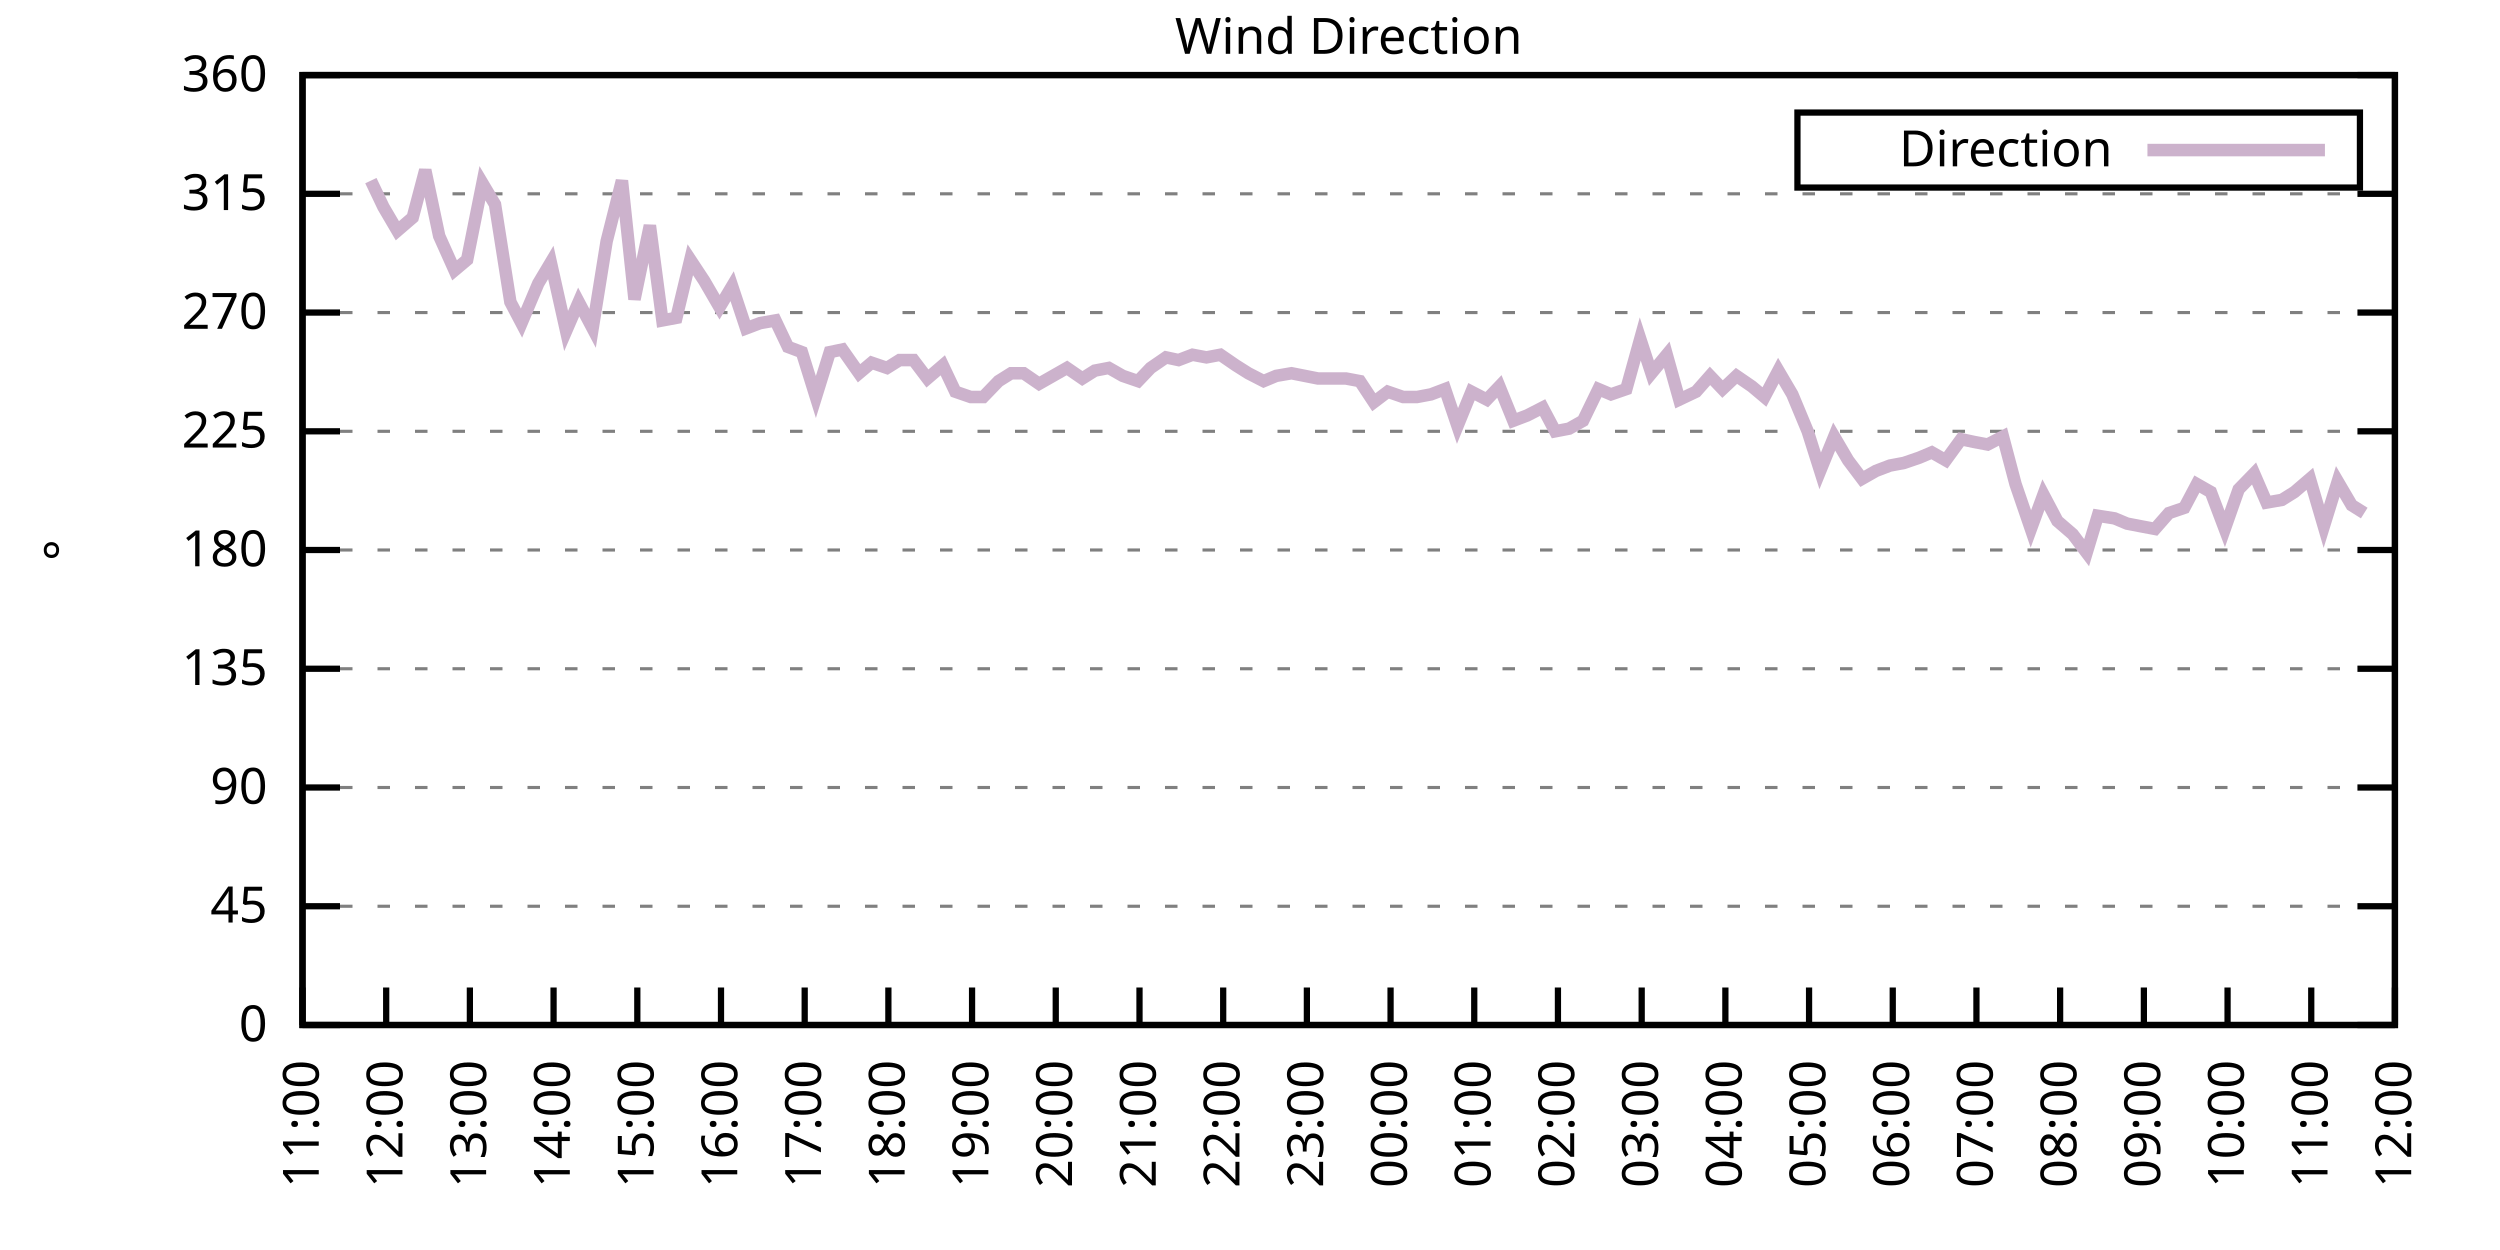
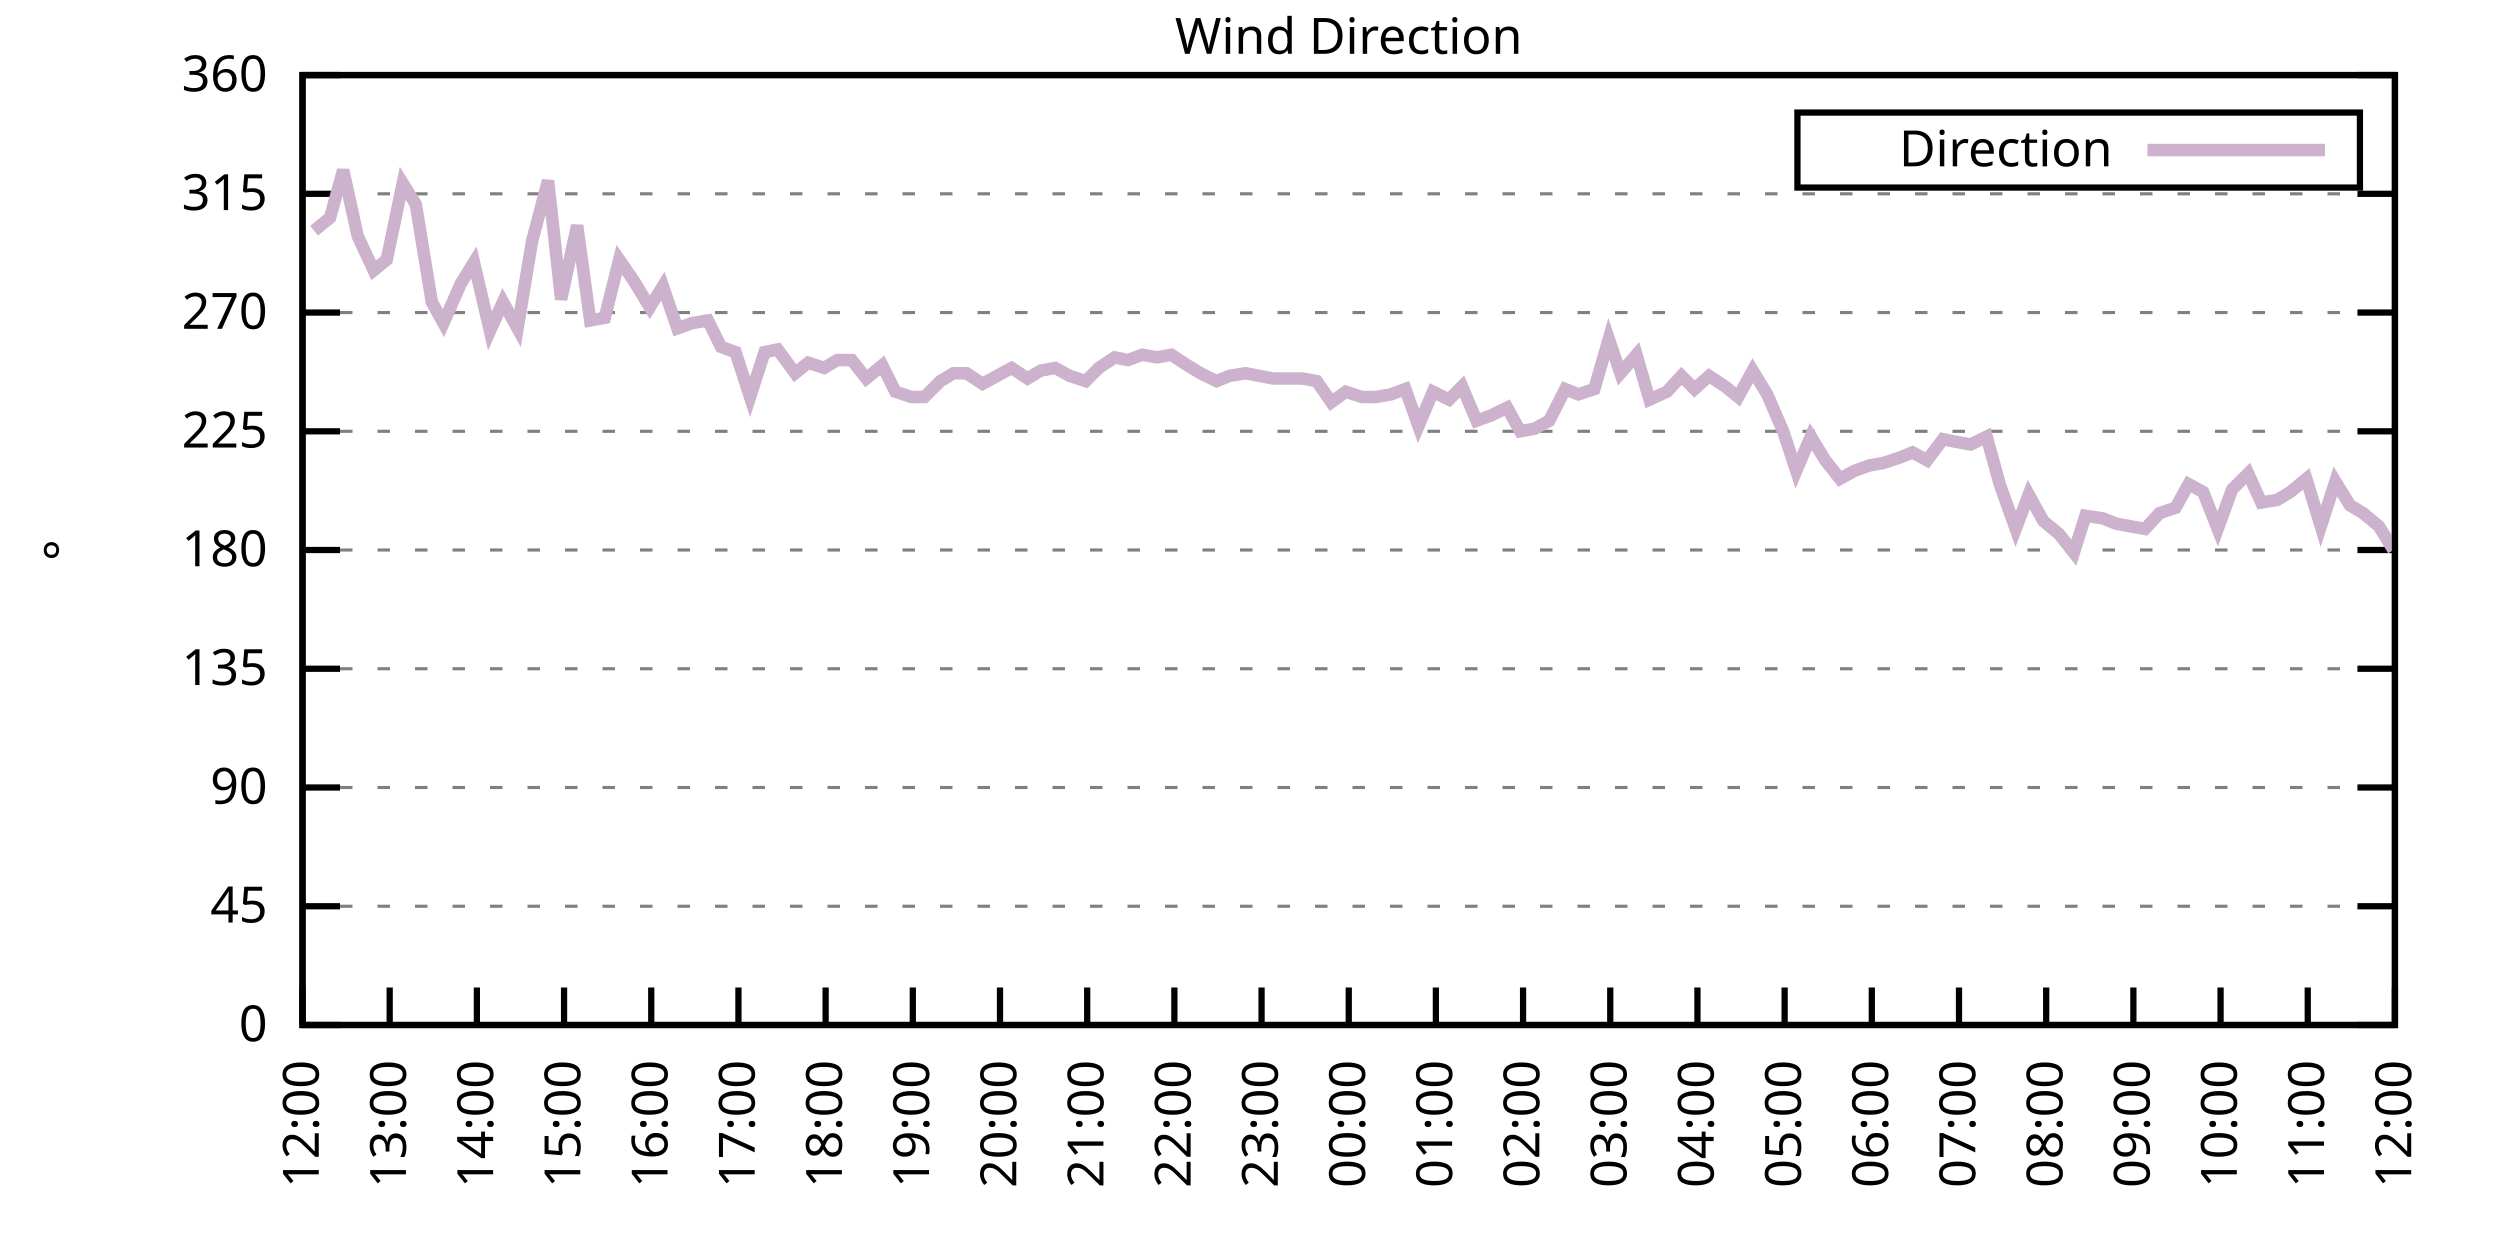
<svg xmlns="http://www.w3.org/2000/svg" xmlns:xlink="http://www.w3.org/1999/xlink" width="400" height="200" viewBox="0 0 400 200">
  <g id="gnuplot_canvas">
    <rect x="0" y="0" width="400" height="200" fill="none" />
    <defs>
      <circle id="gpDot" r="0.5" stroke-width="0.5" stroke="currentColor" />
      <path id="gpPt0" stroke-width="0.333" stroke="currentColor" d="M-1,0 h2 M0,-1 v2" />
      <path id="gpPt1" stroke-width="0.333" stroke="currentColor" d="M-1,-1 L1,1 M1,-1 L-1,1" />
      <path id="gpPt2" stroke-width="0.333" stroke="currentColor" d="M-1,0 L1,0 M0,-1 L0,1 M-1,-1 L1,1 M-1,1 L1,-1" />
      <rect id="gpPt3" stroke-width="0.333" stroke="currentColor" x="-1" y="-1" width="2" height="2" />
      <rect id="gpPt4" stroke-width="0.333" stroke="currentColor" fill="currentColor" x="-1" y="-1" width="2" height="2" />
      <circle id="gpPt5" stroke-width="0.333" stroke="currentColor" cx="0" cy="0" r="1" />
      <use xlink:href="#gpPt5" id="gpPt6" fill="currentColor" stroke="none" />
      <path id="gpPt7" stroke-width="0.333" stroke="currentColor" d="M0,-1.33 L-1.33,0.67 L1.33,0.67 z" />
      <use xlink:href="#gpPt7" id="gpPt8" fill="currentColor" stroke="none" />
      <use xlink:href="#gpPt7" id="gpPt9" stroke="currentColor" transform="rotate(180)" />
      <use xlink:href="#gpPt9" id="gpPt10" fill="currentColor" stroke="none" />
      <use xlink:href="#gpPt3" id="gpPt11" stroke="currentColor" transform="rotate(45)" />
      <use xlink:href="#gpPt11" id="gpPt12" fill="currentColor" stroke="none" />
      <path id="gpPt13" stroke-width="0.333" stroke="currentColor" d="M0,1.330 L1.265,0.411 L0.782,-1.067 L-0.782,-1.076 L-1.265,0.411 z" />
      <use xlink:href="#gpPt13" id="gpPt14" fill="currentColor" stroke="none" />
      <filter id="textbox" filterUnits="objectBoundingBox" x="0" y="0" height="1" width="1">
        <feFlood flood-color="white" flood-opacity="1" result="bgnd" />
        <feComposite in="SourceGraphic" in2="bgnd" operator="atop" />
      </filter>
      <filter id="greybox" filterUnits="objectBoundingBox" x="0" y="0" height="1" width="1">
        <feFlood flood-color="lightgrey" flood-opacity="1" result="grey" />
        <feComposite in="SourceGraphic" in2="grey" operator="atop" />
      </filter>
    </defs>
    <g fill="none" color="white" stroke="currentColor" stroke-width="1.00" stroke-linecap="butt" stroke-linejoin="miter">
</g>
    <g fill="none" color="black" stroke="currentColor" stroke-width="1.00" stroke-linecap="butt" stroke-linejoin="miter">
      <g stroke="none" shape-rendering="crispEdges">
        <polygon fill="rgb(255, 255, 255)" points="48.40,164.00 383.18,164.00 383.18,12.02 48.40,12.02 " />
      </g>
    </g>
    <g fill="none" color="black" stroke="currentColor" stroke-width="1.00" stroke-linecap="butt" stroke-linejoin="miter">
</g>
    <g fill="none" color="black" stroke="black" stroke-width="0.50" stroke-linecap="butt" stroke-linejoin="miter">
</g>
    <g fill="none" color="gray" stroke="currentColor" stroke-width="0.50" stroke-linecap="butt" stroke-linejoin="miter">
      <path stroke="gray" stroke-dasharray="2,4" class="gridline" d="M48.40,164.00 L383.19,164.00  " />
    </g>
    <g fill="none" color="gray" stroke="gray" stroke-width="1.00" stroke-linecap="butt" stroke-linejoin="miter">
</g>
    <g fill="none" color="black" stroke="currentColor" stroke-width="1.00" stroke-linecap="butt" stroke-linejoin="miter">
      <path stroke="black" d="M48.40,164.00 L54.40,164.00 M383.19,164.00 L377.19,164.00  " />
      <g transform="translate(42.80,166.60)" stroke="none" fill="black" font-family="Sans" font-size="8.00" text-anchor="end">
        <text>
          <tspan font-family="Sans"> 0</tspan>
        </text>
      </g>
    </g>
    <g fill="none" color="black" stroke="currentColor" stroke-width="1.00" stroke-linecap="butt" stroke-linejoin="miter">
</g>
    <g fill="none" color="black" stroke="black" stroke-width="0.50" stroke-linecap="butt" stroke-linejoin="miter">
</g>
    <g fill="none" color="gray" stroke="currentColor" stroke-width="0.50" stroke-linecap="butt" stroke-linejoin="miter">
      <path stroke="gray" stroke-dasharray="2,4" class="gridline" d="M48.40,145.00 L383.19,145.00  " />
    </g>
    <g fill="none" color="gray" stroke="gray" stroke-width="1.00" stroke-linecap="butt" stroke-linejoin="miter">
</g>
    <g fill="none" color="black" stroke="currentColor" stroke-width="1.00" stroke-linecap="butt" stroke-linejoin="miter">
      <path stroke="black" d="M48.40,145.00 L54.40,145.00 M383.19,145.00 L377.19,145.00  " />
      <g transform="translate(42.80,147.60)" stroke="none" fill="black" font-family="Sans" font-size="8.00" text-anchor="end">
        <text>
          <tspan font-family="Sans"> 45</tspan>
        </text>
      </g>
    </g>
    <g fill="none" color="black" stroke="currentColor" stroke-width="1.00" stroke-linecap="butt" stroke-linejoin="miter">
</g>
    <g fill="none" color="black" stroke="black" stroke-width="0.50" stroke-linecap="butt" stroke-linejoin="miter">
</g>
    <g fill="none" color="gray" stroke="currentColor" stroke-width="0.50" stroke-linecap="butt" stroke-linejoin="miter">
      <path stroke="gray" stroke-dasharray="2,4" class="gridline" d="M48.40,126.00 L383.19,126.00  " />
    </g>
    <g fill="none" color="gray" stroke="gray" stroke-width="1.00" stroke-linecap="butt" stroke-linejoin="miter">
</g>
    <g fill="none" color="black" stroke="currentColor" stroke-width="1.00" stroke-linecap="butt" stroke-linejoin="miter">
      <path stroke="black" d="M48.40,126.00 L54.40,126.00 M383.19,126.00 L377.19,126.00  " />
      <g transform="translate(42.80,128.60)" stroke="none" fill="black" font-family="Sans" font-size="8.00" text-anchor="end">
        <text>
          <tspan font-family="Sans"> 90</tspan>
        </text>
      </g>
    </g>
    <g fill="none" color="black" stroke="currentColor" stroke-width="1.00" stroke-linecap="butt" stroke-linejoin="miter">
</g>
    <g fill="none" color="black" stroke="black" stroke-width="0.50" stroke-linecap="butt" stroke-linejoin="miter">
</g>
    <g fill="none" color="gray" stroke="currentColor" stroke-width="0.50" stroke-linecap="butt" stroke-linejoin="miter">
      <path stroke="gray" stroke-dasharray="2,4" class="gridline" d="M48.40,107.00 L383.19,107.00  " />
    </g>
    <g fill="none" color="gray" stroke="gray" stroke-width="1.00" stroke-linecap="butt" stroke-linejoin="miter">
</g>
    <g fill="none" color="black" stroke="currentColor" stroke-width="1.00" stroke-linecap="butt" stroke-linejoin="miter">
      <path stroke="black" d="M48.40,107.00 L54.40,107.00 M383.19,107.00 L377.19,107.00  " />
      <g transform="translate(42.80,109.60)" stroke="none" fill="black" font-family="Sans" font-size="8.00" text-anchor="end">
        <text>
          <tspan font-family="Sans"> 135</tspan>
        </text>
      </g>
    </g>
    <g fill="none" color="black" stroke="currentColor" stroke-width="1.00" stroke-linecap="butt" stroke-linejoin="miter">
</g>
    <g fill="none" color="black" stroke="black" stroke-width="0.50" stroke-linecap="butt" stroke-linejoin="miter">
</g>
    <g fill="none" color="gray" stroke="currentColor" stroke-width="0.50" stroke-linecap="butt" stroke-linejoin="miter">
      <path stroke="gray" stroke-dasharray="2,4" class="gridline" d="M48.40,88.00 L383.19,88.00  " />
    </g>
    <g fill="none" color="gray" stroke="gray" stroke-width="1.00" stroke-linecap="butt" stroke-linejoin="miter">
</g>
    <g fill="none" color="black" stroke="currentColor" stroke-width="1.00" stroke-linecap="butt" stroke-linejoin="miter">
      <path stroke="black" d="M48.40,88.00 L54.40,88.00 M383.19,88.00 L377.19,88.00  " />
      <g transform="translate(42.80,90.60)" stroke="none" fill="black" font-family="Sans" font-size="8.00" text-anchor="end">
        <text>
          <tspan font-family="Sans"> 180</tspan>
        </text>
      </g>
    </g>
    <g fill="none" color="black" stroke="currentColor" stroke-width="1.00" stroke-linecap="butt" stroke-linejoin="miter">
</g>
    <g fill="none" color="black" stroke="black" stroke-width="0.50" stroke-linecap="butt" stroke-linejoin="miter">
</g>
    <g fill="none" color="gray" stroke="currentColor" stroke-width="0.50" stroke-linecap="butt" stroke-linejoin="miter">
      <path stroke="gray" stroke-dasharray="2,4" class="gridline" d="M48.40,69.01 L383.19,69.01  " />
    </g>
    <g fill="none" color="gray" stroke="gray" stroke-width="1.00" stroke-linecap="butt" stroke-linejoin="miter">
</g>
    <g fill="none" color="black" stroke="currentColor" stroke-width="1.00" stroke-linecap="butt" stroke-linejoin="miter">
      <path stroke="black" d="M48.40,69.01 L54.40,69.01 M383.19,69.01 L377.19,69.01  " />
      <g transform="translate(42.80,71.61)" stroke="none" fill="black" font-family="Sans" font-size="8.00" text-anchor="end">
        <text>
          <tspan font-family="Sans"> 225</tspan>
        </text>
      </g>
    </g>
    <g fill="none" color="black" stroke="currentColor" stroke-width="1.00" stroke-linecap="butt" stroke-linejoin="miter">
</g>
    <g fill="none" color="black" stroke="black" stroke-width="0.50" stroke-linecap="butt" stroke-linejoin="miter">
</g>
    <g fill="none" color="gray" stroke="currentColor" stroke-width="0.50" stroke-linecap="butt" stroke-linejoin="miter">
      <path stroke="gray" stroke-dasharray="2,4" class="gridline" d="M48.40,50.01 L383.19,50.01  " />
    </g>
    <g fill="none" color="gray" stroke="gray" stroke-width="1.00" stroke-linecap="butt" stroke-linejoin="miter">
</g>
    <g fill="none" color="black" stroke="currentColor" stroke-width="1.00" stroke-linecap="butt" stroke-linejoin="miter">
      <path stroke="black" d="M48.40,50.01 L54.40,50.01 M383.19,50.01 L377.19,50.01  " />
      <g transform="translate(42.80,52.61)" stroke="none" fill="black" font-family="Sans" font-size="8.00" text-anchor="end">
        <text>
          <tspan font-family="Sans"> 270</tspan>
        </text>
      </g>
    </g>
    <g fill="none" color="black" stroke="currentColor" stroke-width="1.00" stroke-linecap="butt" stroke-linejoin="miter">
</g>
    <g fill="none" color="black" stroke="black" stroke-width="0.50" stroke-linecap="butt" stroke-linejoin="miter">
</g>
    <g fill="none" color="gray" stroke="currentColor" stroke-width="0.50" stroke-linecap="butt" stroke-linejoin="miter">
      <path stroke="gray" stroke-dasharray="2,4" class="gridline" d="M48.40,31.01 L383.19,31.01  " />
    </g>
    <g fill="none" color="gray" stroke="gray" stroke-width="1.00" stroke-linecap="butt" stroke-linejoin="miter">
</g>
    <g fill="none" color="black" stroke="currentColor" stroke-width="1.00" stroke-linecap="butt" stroke-linejoin="miter">
      <path stroke="black" d="M48.40,31.01 L54.40,31.01 M383.19,31.01 L377.19,31.01  " />
      <g transform="translate(42.80,33.61)" stroke="none" fill="black" font-family="Sans" font-size="8.00" text-anchor="end">
        <text>
          <tspan font-family="Sans"> 315</tspan>
        </text>
      </g>
    </g>
    <g fill="none" color="black" stroke="currentColor" stroke-width="1.00" stroke-linecap="butt" stroke-linejoin="miter">
</g>
    <g fill="none" color="black" stroke="black" stroke-width="0.50" stroke-linecap="butt" stroke-linejoin="miter">
</g>
    <g fill="none" color="gray" stroke="currentColor" stroke-width="0.50" stroke-linecap="butt" stroke-linejoin="miter">
      <path stroke="gray" stroke-dasharray="2,4" class="gridline" d="M48.40,12.01 L383.19,12.01  " />
    </g>
    <g fill="none" color="gray" stroke="gray" stroke-width="1.00" stroke-linecap="butt" stroke-linejoin="miter">
</g>
    <g fill="none" color="black" stroke="currentColor" stroke-width="1.00" stroke-linecap="butt" stroke-linejoin="miter">
      <path stroke="black" d="M48.40,12.01 L54.40,12.01 M383.19,12.01 L377.19,12.01  " />
      <g transform="translate(42.80,14.61)" stroke="none" fill="black" font-family="Sans" font-size="8.00" text-anchor="end">
        <text>
          <tspan font-family="Sans"> 360</tspan>
        </text>
      </g>
    </g>
    <g fill="none" color="black" stroke="currentColor" stroke-width="1.00" stroke-linecap="butt" stroke-linejoin="miter">
      <path stroke="black" d="M48.40,164.00 L48.40,158.00  " />
      <g transform="translate(51.00,169.60) rotate(270.00)" stroke="none" fill="black" font-family="Sans" font-size="8.00" text-anchor="end">
        <text>
-           <tspan font-family="Sans">11:00</tspan>
-         </text>
-       </g>
-     </g>
-     <g fill="none" color="black" stroke="currentColor" stroke-width="1.00" stroke-linecap="butt" stroke-linejoin="miter">
-       <path stroke="black" d="M61.79,164.00 L61.79,158.00  " />
-       <g transform="translate(64.39,169.60) rotate(270.00)" stroke="none" fill="black" font-family="Sans" font-size="8.00" text-anchor="end">
-         <text>
          <tspan font-family="Sans">12:00</tspan>
        </text>
      </g>
    </g>
    <g fill="none" color="black" stroke="currentColor" stroke-width="1.00" stroke-linecap="butt" stroke-linejoin="miter">
-       <path stroke="black" d="M75.18,164.00 L75.18,158.00  " />
-       <g transform="translate(77.78,169.60) rotate(270.00)" stroke="none" fill="black" font-family="Sans" font-size="8.00" text-anchor="end">
+       <path stroke="black" d="M62.35,164.00 L62.35,158.00  " />
+       <g transform="translate(64.95,169.60) rotate(270.00)" stroke="none" fill="black" font-family="Sans" font-size="8.00" text-anchor="end">
        <text>
          <tspan font-family="Sans">13:00</tspan>
        </text>
      </g>
    </g>
    <g fill="none" color="black" stroke="currentColor" stroke-width="1.00" stroke-linecap="butt" stroke-linejoin="miter">
-       <path stroke="black" d="M88.57,164.00 L88.57,158.00  " />
-       <g transform="translate(91.17,169.60) rotate(270.00)" stroke="none" fill="black" font-family="Sans" font-size="8.00" text-anchor="end">
+       <path stroke="black" d="M76.30,164.00 L76.30,158.00  " />
+       <g transform="translate(78.90,169.60) rotate(270.00)" stroke="none" fill="black" font-family="Sans" font-size="8.00" text-anchor="end">
        <text>
          <tspan font-family="Sans">14:00</tspan>
        </text>
      </g>
    </g>
    <g fill="none" color="black" stroke="currentColor" stroke-width="1.00" stroke-linecap="butt" stroke-linejoin="miter">
-       <path stroke="black" d="M101.97,164.00 L101.97,158.00  " />
-       <g transform="translate(104.57,169.60) rotate(270.00)" stroke="none" fill="black" font-family="Sans" font-size="8.00" text-anchor="end">
+       <path stroke="black" d="M90.25,164.00 L90.25,158.00  " />
+       <g transform="translate(92.85,169.60) rotate(270.00)" stroke="none" fill="black" font-family="Sans" font-size="8.00" text-anchor="end">
        <text>
          <tspan font-family="Sans">15:00</tspan>
        </text>
      </g>
    </g>
    <g fill="none" color="black" stroke="currentColor" stroke-width="1.00" stroke-linecap="butt" stroke-linejoin="miter">
-       <path stroke="black" d="M115.36,164.00 L115.36,158.00  " />
-       <g transform="translate(117.96,169.60) rotate(270.00)" stroke="none" fill="black" font-family="Sans" font-size="8.00" text-anchor="end">
+       <path stroke="black" d="M104.20,164.00 L104.20,158.00  " />
+       <g transform="translate(106.80,169.60) rotate(270.00)" stroke="none" fill="black" font-family="Sans" font-size="8.00" text-anchor="end">
        <text>
          <tspan font-family="Sans">16:00</tspan>
        </text>
      </g>
    </g>
    <g fill="none" color="black" stroke="currentColor" stroke-width="1.00" stroke-linecap="butt" stroke-linejoin="miter">
-       <path stroke="black" d="M128.75,164.00 L128.75,158.00  " />
-       <g transform="translate(131.35,169.60) rotate(270.00)" stroke="none" fill="black" font-family="Sans" font-size="8.00" text-anchor="end">
+       <path stroke="black" d="M118.15,164.00 L118.15,158.00  " />
+       <g transform="translate(120.75,169.60) rotate(270.00)" stroke="none" fill="black" font-family="Sans" font-size="8.00" text-anchor="end">
        <text>
          <tspan font-family="Sans">17:00</tspan>
        </text>
      </g>
    </g>
    <g fill="none" color="black" stroke="currentColor" stroke-width="1.00" stroke-linecap="butt" stroke-linejoin="miter">
-       <path stroke="black" d="M142.14,164.00 L142.14,158.00  " />
-       <g transform="translate(144.74,169.60) rotate(270.00)" stroke="none" fill="black" font-family="Sans" font-size="8.00" text-anchor="end">
+       <path stroke="black" d="M132.10,164.00 L132.10,158.00  " />
+       <g transform="translate(134.70,169.60) rotate(270.00)" stroke="none" fill="black" font-family="Sans" font-size="8.00" text-anchor="end">
        <text>
          <tspan font-family="Sans">18:00</tspan>
        </text>
      </g>
    </g>
    <g fill="none" color="black" stroke="currentColor" stroke-width="1.00" stroke-linecap="butt" stroke-linejoin="miter">
-       <path stroke="black" d="M155.53,164.00 L155.53,158.00  " />
-       <g transform="translate(158.13,169.60) rotate(270.00)" stroke="none" fill="black" font-family="Sans" font-size="8.00" text-anchor="end">
+       <path stroke="black" d="M146.05,164.00 L146.05,158.00  " />
+       <g transform="translate(148.65,169.60) rotate(270.00)" stroke="none" fill="black" font-family="Sans" font-size="8.00" text-anchor="end">
        <text>
          <tspan font-family="Sans">19:00</tspan>
        </text>
      </g>
    </g>
    <g fill="none" color="black" stroke="currentColor" stroke-width="1.00" stroke-linecap="butt" stroke-linejoin="miter">
-       <path stroke="black" d="M168.92,164.00 L168.92,158.00  " />
-       <g transform="translate(171.52,169.60) rotate(270.00)" stroke="none" fill="black" font-family="Sans" font-size="8.00" text-anchor="end">
+       <path stroke="black" d="M160.00,164.00 L160.00,158.00  " />
+       <g transform="translate(162.60,169.60) rotate(270.00)" stroke="none" fill="black" font-family="Sans" font-size="8.00" text-anchor="end">
        <text>
          <tspan font-family="Sans">20:00</tspan>
        </text>
      </g>
    </g>
    <g fill="none" color="black" stroke="currentColor" stroke-width="1.00" stroke-linecap="butt" stroke-linejoin="miter">
-       <path stroke="black" d="M182.32,164.00 L182.32,158.00  " />
-       <g transform="translate(184.92,169.60) rotate(270.00)" stroke="none" fill="black" font-family="Sans" font-size="8.00" text-anchor="end">
+       <path stroke="black" d="M173.95,164.00 L173.95,158.00  " />
+       <g transform="translate(176.55,169.60) rotate(270.00)" stroke="none" fill="black" font-family="Sans" font-size="8.00" text-anchor="end">
        <text>
          <tspan font-family="Sans">21:00</tspan>
        </text>
      </g>
    </g>
    <g fill="none" color="black" stroke="currentColor" stroke-width="1.00" stroke-linecap="butt" stroke-linejoin="miter">
-       <path stroke="black" d="M195.71,164.00 L195.71,158.00  " />
-       <g transform="translate(198.31,169.60) rotate(270.00)" stroke="none" fill="black" font-family="Sans" font-size="8.00" text-anchor="end">
+       <path stroke="black" d="M187.90,164.00 L187.90,158.00  " />
+       <g transform="translate(190.50,169.60) rotate(270.00)" stroke="none" fill="black" font-family="Sans" font-size="8.00" text-anchor="end">
        <text>
          <tspan font-family="Sans">22:00</tspan>
        </text>
      </g>
    </g>
    <g fill="none" color="black" stroke="currentColor" stroke-width="1.00" stroke-linecap="butt" stroke-linejoin="miter">
-       <path stroke="black" d="M209.10,164.00 L209.10,158.00  " />
-       <g transform="translate(211.70,169.60) rotate(270.00)" stroke="none" fill="black" font-family="Sans" font-size="8.00" text-anchor="end">
+       <path stroke="black" d="M201.85,164.00 L201.85,158.00  " />
+       <g transform="translate(204.45,169.60) rotate(270.00)" stroke="none" fill="black" font-family="Sans" font-size="8.00" text-anchor="end">
        <text>
          <tspan font-family="Sans">23:00</tspan>
        </text>
      </g>
    </g>
    <g fill="none" color="black" stroke="currentColor" stroke-width="1.00" stroke-linecap="butt" stroke-linejoin="miter">
-       <path stroke="black" d="M222.49,164.00 L222.49,158.00  " />
-       <g transform="translate(225.09,169.60) rotate(270.00)" stroke="none" fill="black" font-family="Sans" font-size="8.00" text-anchor="end">
+       <path stroke="black" d="M215.80,164.00 L215.80,158.00  " />
+       <g transform="translate(218.40,169.60) rotate(270.00)" stroke="none" fill="black" font-family="Sans" font-size="8.00" text-anchor="end">
        <text>
          <tspan font-family="Sans">00:00</tspan>
        </text>
      </g>
    </g>
    <g fill="none" color="black" stroke="currentColor" stroke-width="1.00" stroke-linecap="butt" stroke-linejoin="miter">
-       <path stroke="black" d="M235.88,164.00 L235.88,158.00  " />
-       <g transform="translate(238.48,169.60) rotate(270.00)" stroke="none" fill="black" font-family="Sans" font-size="8.00" text-anchor="end">
+       <path stroke="black" d="M229.74,164.00 L229.74,158.00  " />
+       <g transform="translate(232.34,169.60) rotate(270.00)" stroke="none" fill="black" font-family="Sans" font-size="8.00" text-anchor="end">
        <text>
          <tspan font-family="Sans">01:00</tspan>
        </text>
      </g>
    </g>
    <g fill="none" color="black" stroke="currentColor" stroke-width="1.00" stroke-linecap="butt" stroke-linejoin="miter">
-       <path stroke="black" d="M249.27,164.00 L249.27,158.00  " />
-       <g transform="translate(251.87,169.60) rotate(270.00)" stroke="none" fill="black" font-family="Sans" font-size="8.00" text-anchor="end">
+       <path stroke="black" d="M243.69,164.00 L243.69,158.00  " />
+       <g transform="translate(246.29,169.60) rotate(270.00)" stroke="none" fill="black" font-family="Sans" font-size="8.00" text-anchor="end">
        <text>
          <tspan font-family="Sans">02:00</tspan>
        </text>
      </g>
    </g>
    <g fill="none" color="black" stroke="currentColor" stroke-width="1.00" stroke-linecap="butt" stroke-linejoin="miter">
-       <path stroke="black" d="M262.67,164.00 L262.67,158.00  " />
-       <g transform="translate(265.27,169.60) rotate(270.00)" stroke="none" fill="black" font-family="Sans" font-size="8.00" text-anchor="end">
+       <path stroke="black" d="M257.64,164.00 L257.64,158.00  " />
+       <g transform="translate(260.24,169.60) rotate(270.00)" stroke="none" fill="black" font-family="Sans" font-size="8.00" text-anchor="end">
        <text>
          <tspan font-family="Sans">03:00</tspan>
        </text>
      </g>
    </g>
    <g fill="none" color="black" stroke="currentColor" stroke-width="1.00" stroke-linecap="butt" stroke-linejoin="miter">
-       <path stroke="black" d="M276.06,164.00 L276.06,158.00  " />
-       <g transform="translate(278.66,169.60) rotate(270.00)" stroke="none" fill="black" font-family="Sans" font-size="8.00" text-anchor="end">
+       <path stroke="black" d="M271.59,164.00 L271.59,158.00  " />
+       <g transform="translate(274.19,169.60) rotate(270.00)" stroke="none" fill="black" font-family="Sans" font-size="8.00" text-anchor="end">
        <text>
          <tspan font-family="Sans">04:00</tspan>
        </text>
      </g>
    </g>
    <g fill="none" color="black" stroke="currentColor" stroke-width="1.00" stroke-linecap="butt" stroke-linejoin="miter">
-       <path stroke="black" d="M289.45,164.00 L289.45,158.00  " />
-       <g transform="translate(292.05,169.60) rotate(270.00)" stroke="none" fill="black" font-family="Sans" font-size="8.00" text-anchor="end">
+       <path stroke="black" d="M285.54,164.00 L285.54,158.00  " />
+       <g transform="translate(288.14,169.60) rotate(270.00)" stroke="none" fill="black" font-family="Sans" font-size="8.00" text-anchor="end">
        <text>
          <tspan font-family="Sans">05:00</tspan>
        </text>
      </g>
    </g>
    <g fill="none" color="black" stroke="currentColor" stroke-width="1.00" stroke-linecap="butt" stroke-linejoin="miter">
-       <path stroke="black" d="M302.84,164.00 L302.84,158.00  " />
-       <g transform="translate(305.44,169.60) rotate(270.00)" stroke="none" fill="black" font-family="Sans" font-size="8.00" text-anchor="end">
+       <path stroke="black" d="M299.49,164.00 L299.49,158.00  " />
+       <g transform="translate(302.09,169.60) rotate(270.00)" stroke="none" fill="black" font-family="Sans" font-size="8.00" text-anchor="end">
        <text>
          <tspan font-family="Sans">06:00</tspan>
        </text>
      </g>
    </g>
    <g fill="none" color="black" stroke="currentColor" stroke-width="1.00" stroke-linecap="butt" stroke-linejoin="miter">
-       <path stroke="black" d="M316.23,164.00 L316.23,158.00  " />
-       <g transform="translate(318.83,169.60) rotate(270.00)" stroke="none" fill="black" font-family="Sans" font-size="8.00" text-anchor="end">
+       <path stroke="black" d="M313.44,164.00 L313.44,158.00  " />
+       <g transform="translate(316.04,169.60) rotate(270.00)" stroke="none" fill="black" font-family="Sans" font-size="8.00" text-anchor="end">
        <text>
          <tspan font-family="Sans">07:00</tspan>
        </text>
      </g>
    </g>
    <g fill="none" color="black" stroke="currentColor" stroke-width="1.00" stroke-linecap="butt" stroke-linejoin="miter">
-       <path stroke="black" d="M329.62,164.00 L329.62,158.00  " />
-       <g transform="translate(332.22,169.60) rotate(270.00)" stroke="none" fill="black" font-family="Sans" font-size="8.00" text-anchor="end">
+       <path stroke="black" d="M327.39,164.00 L327.39,158.00  " />
+       <g transform="translate(329.99,169.60) rotate(270.00)" stroke="none" fill="black" font-family="Sans" font-size="8.00" text-anchor="end">
        <text>
          <tspan font-family="Sans">08:00</tspan>
        </text>
      </g>
    </g>
    <g fill="none" color="black" stroke="currentColor" stroke-width="1.00" stroke-linecap="butt" stroke-linejoin="miter">
-       <path stroke="black" d="M343.02,164.00 L343.02,158.00  " />
-       <g transform="translate(345.62,169.60) rotate(270.00)" stroke="none" fill="black" font-family="Sans" font-size="8.00" text-anchor="end">
+       <path stroke="black" d="M341.34,164.00 L341.34,158.00  " />
+       <g transform="translate(343.94,169.60) rotate(270.00)" stroke="none" fill="black" font-family="Sans" font-size="8.00" text-anchor="end">
        <text>
          <tspan font-family="Sans">09:00</tspan>
        </text>
      </g>
    </g>
    <g fill="none" color="black" stroke="currentColor" stroke-width="1.00" stroke-linecap="butt" stroke-linejoin="miter">
-       <path stroke="black" d="M356.41,164.00 L356.41,158.00  " />
-       <g transform="translate(359.01,169.60) rotate(270.00)" stroke="none" fill="black" font-family="Sans" font-size="8.00" text-anchor="end">
+       <path stroke="black" d="M355.29,164.00 L355.29,158.00  " />
+       <g transform="translate(357.89,169.60) rotate(270.00)" stroke="none" fill="black" font-family="Sans" font-size="8.00" text-anchor="end">
        <text>
          <tspan font-family="Sans">10:00</tspan>
        </text>
      </g>
    </g>
    <g fill="none" color="black" stroke="currentColor" stroke-width="1.00" stroke-linecap="butt" stroke-linejoin="miter">
-       <path stroke="black" d="M369.80,164.00 L369.80,158.00  " />
-       <g transform="translate(372.40,169.60) rotate(270.00)" stroke="none" fill="black" font-family="Sans" font-size="8.00" text-anchor="end">
+       <path stroke="black" d="M369.24,164.00 L369.24,158.00  " />
+       <g transform="translate(371.84,169.60) rotate(270.00)" stroke="none" fill="black" font-family="Sans" font-size="8.00" text-anchor="end">
        <text>
          <tspan font-family="Sans">11:00</tspan>
        </text>
      </g>
    </g>
    <g fill="none" color="black" stroke="currentColor" stroke-width="1.00" stroke-linecap="butt" stroke-linejoin="miter">
      <path stroke="black" d="M383.19,164.00 L383.19,158.00  " />
      <g transform="translate(385.79,169.60) rotate(270.00)" stroke="none" fill="black" font-family="Sans" font-size="8.00" text-anchor="end">
        <text>
          <tspan font-family="Sans">12:00</tspan>
        </text>
      </g>
    </g>
    <g fill="none" color="black" stroke="currentColor" stroke-width="1.00" stroke-linecap="butt" stroke-linejoin="miter">
</g>
    <g fill="none" color="black" stroke="currentColor" stroke-width="1.00" stroke-linecap="butt" stroke-linejoin="miter">
      <path stroke="black" d="M48.40,12.01 L48.40,164.00 L383.19,164.00 L383.19,12.01 L48.40,12.01 Z  " />
    </g>
    <g fill="none" color="black" stroke="currentColor" stroke-width="1.00" stroke-linecap="butt" stroke-linejoin="miter">
</g>
    <g fill="none" color="black" stroke="currentColor" stroke-width="1.00" stroke-linecap="butt" stroke-linejoin="miter">
      <path stroke="black" d="M287.59,30.01 L287.59,18.01 L377.59,18.01 L377.59,30.01 L287.59,30.01 Z  " />
    </g>
    <g id="Wind_direction_plot_1">
      <g fill="none" color="white" stroke="black" stroke-width="2.00" stroke-linecap="butt" stroke-linejoin="miter">
</g>
      <g fill="none" color="black" stroke="currentColor" stroke-width="2.00" stroke-linecap="butt" stroke-linejoin="miter">
        <g transform="translate(337.99,26.61)" stroke="none" fill="black" font-family="Sans" font-size="8.00" text-anchor="end">
          <text>
            <tspan font-family="Sans">Direction</tspan>
          </text>
        </g>
      </g>
      <g fill="none" color="black" stroke="currentColor" stroke-width="2.00" stroke-linecap="butt" stroke-linejoin="miter">
-         <path stroke="rgb(204, 178, 204)" d="M343.59,24.01 L371.99,24.01 M59.34,28.90 L61.35,33.12 L63.58,36.92 L66.03,34.81 L68.04,27.21 L70.27,37.76   L72.73,43.25 L74.74,41.56 L77.19,29.32 L79.20,32.70 L81.66,48.32 L83.44,51.70 L86.12,45.36 L88.13,41.99   L90.58,52.96 L92.59,48.32 L94.82,52.54 L97.06,38.61 L99.51,28.90 L101.52,47.90 L103.98,36.08 L105.98,51.27   L108.22,50.85 L110.45,41.56 L112.68,44.94 L115.13,49.16 L117.14,45.79 L119.38,52.54 L121.61,51.70 L124.06,51.27   L126.07,55.50 L128.30,56.34 L130.54,63.52 L132.77,56.34 L134.78,55.92 L137.45,59.72 L139.46,58.03 L141.92,58.87   L143.93,57.61 L146.16,57.61 L148.39,60.56 L150.85,58.45 L152.85,62.67 L155.31,63.52 L157.32,63.52 L159.77,60.98   L161.78,59.72 L163.79,59.72 L166.25,61.41 L168.48,60.14 L170.71,58.87 L173.17,60.56 L175.17,59.30 L177.41,58.87   L179.64,60.14 L182.09,60.98 L184.10,58.87 L186.56,57.18 L188.57,57.61 L190.80,56.76 L193.03,57.18 L195.26,56.76   L197.72,58.45 L199.73,59.72 L202.18,60.98 L204.19,60.14 L206.64,59.72 L210.88,60.56 L213.34,60.56 L215.35,60.56   L217.58,60.98 L219.81,64.36 L222.04,62.67 L224.50,63.52 L226.73,63.52 L228.96,63.10 L231.20,62.25 L233.20,68.16   L235.44,62.67 L237.89,63.94 L239.90,61.83 L242.13,67.32 L244.36,66.47 L246.82,65.21 L248.83,69.01 L251.06,68.58   L253.29,67.32 L255.75,62.25 L257.76,63.10 L260.21,62.25 L262.44,54.23 L264.23,59.72 L266.68,56.76 L268.69,63.94   L271.37,62.67 L273.60,60.14 L275.61,62.25 L277.84,60.14 L280.30,61.83 L282.31,63.52 L284.54,59.30 L286.77,63.10   L289.23,69.01 L291.23,75.34 L293.47,69.85 L295.70,73.65 L297.93,76.61 L300.16,75.34 L302.39,74.49 L304.63,74.07   L307.08,73.23 L309.09,72.38 L311.32,73.65 L313.78,70.27 L315.79,70.70 L318.02,71.12 L320.47,69.85 L322.48,77.45   L324.94,84.63 L326.95,79.14 L329.18,83.36 L331.63,85.47 L333.86,88.43 L335.65,82.52 L338.33,82.94 L340.34,83.78   L342.57,84.21 L344.80,84.63 L347.03,82.09 L349.49,81.25 L351.50,77.45 L353.73,78.72 L355.96,84.63 L358.19,78.29   L360.65,75.76 L362.66,80.41 L365.11,79.98 L367.12,78.72 L369.58,76.61 L371.81,84.21 L374.04,77.03 L376.27,80.83   L378.28,82.09  " />
+         <path stroke="rgb(204, 178, 204)" d="M343.59,24.01 L371.99,24.01 M50.26,36.92 L52.82,34.81 L54.91,27.21 L57.23,37.76 L59.79,43.25 L61.88,41.56   L64.44,29.32 L66.53,32.70 L69.09,48.32 L70.95,51.70 L73.74,45.36 L75.83,41.99 L78.39,52.96 L80.48,48.32   L82.81,52.54 L85.13,38.61 L87.69,28.90 L89.78,47.90 L92.34,36.08 L94.43,51.27 L96.76,50.85 L99.08,41.56   L101.41,44.94 L103.97,49.16 L106.06,45.79 L108.38,52.54 L110.71,51.70 L113.27,51.27 L115.36,55.50 L117.68,56.34   L120.01,63.52 L122.33,56.34 L124.43,55.92 L127.22,59.72 L129.31,58.03 L131.87,58.87 L133.96,57.61 L136.28,57.61   L138.61,60.56 L141.16,58.45 L143.26,62.67 L145.81,63.52 L147.91,63.52 L150.46,60.98 L152.56,59.72 L154.65,59.72   L157.21,61.41 L159.53,60.14 L161.86,58.87 L164.41,60.56 L166.51,59.30 L168.83,58.87 L171.16,60.14 L173.71,60.98   L175.81,58.87 L178.36,57.18 L180.46,57.61 L182.78,56.76 L185.11,57.18 L187.43,56.76 L189.99,58.45 L192.08,59.72   L194.64,60.98 L196.73,60.14 L199.29,59.72 L203.71,60.56 L206.26,60.56 L208.36,60.56 L210.68,60.98 L213.01,64.36   L215.33,62.67 L217.89,63.52 L220.21,63.52 L222.54,63.10 L224.86,62.25 L226.95,68.16 L229.28,62.67 L231.84,63.94   L233.93,61.83 L236.25,67.32 L238.58,66.47 L241.14,65.21 L243.23,69.01 L245.55,68.58 L247.88,67.32 L250.44,62.25   L252.53,63.10 L255.09,62.25 L257.41,54.23 L259.27,59.72 L261.83,56.76 L263.92,63.94 L266.71,62.67 L269.04,60.14   L271.13,62.25 L273.45,60.14 L276.01,61.83 L278.10,63.52 L280.43,59.30 L282.75,63.10 L285.31,69.01 L287.40,75.34   L289.73,69.85 L292.05,73.65 L294.38,76.61 L296.70,75.34 L299.03,74.49 L301.35,74.07 L303.91,73.23 L306.00,72.38   L308.33,73.65 L310.88,70.27 L312.98,70.70 L315.30,71.12 L317.86,69.85 L319.95,77.45 L322.51,84.63 L324.60,79.14   L326.93,83.36 L329.48,85.47 L331.81,88.43 L333.67,82.52 L336.46,82.94 L338.55,83.78 L340.88,84.21 L343.20,84.63   L345.53,82.09 L348.08,81.25 L350.18,77.45 L352.50,78.72 L354.83,84.63 L357.15,78.29 L359.71,75.76 L361.80,80.41   L364.36,79.98 L366.45,78.72 L369.01,76.61 L371.33,84.21 L373.66,77.03 L375.98,80.83 L378.08,82.09 L380.63,84.21   L382.96,88.00  " />
      </g>
    </g>
    <g fill="none" color="black" stroke="currentColor" stroke-width="2.00" stroke-linecap="butt" stroke-linejoin="miter">
</g>
    <g fill="none" color="black" stroke="black" stroke-width="1.00" stroke-linecap="butt" stroke-linejoin="miter">
</g>
    <g fill="none" color="black" stroke="currentColor" stroke-width="1.00" stroke-linecap="butt" stroke-linejoin="miter">
      <path stroke="black" d="M48.40,12.01 L48.40,164.00 L383.19,164.00 L383.19,12.01 L48.40,12.01 Z  " />
      <g transform="translate(12.80,88.01) rotate(270.00)" stroke="none" fill="black" font-family="Sans" font-size="8.00" text-anchor="middle">
        <text>
          <tspan font-family="Sans">°</tspan>
        </text>
      </g>
    </g>
    <g fill="none" color="black" stroke="currentColor" stroke-width="1.00" stroke-linecap="butt" stroke-linejoin="miter">
</g>
    <g fill="none" color="black" stroke="currentColor" stroke-width="1.00" stroke-linecap="butt" stroke-linejoin="miter">
      <g transform="translate(215.79,8.61)" stroke="none" fill="black" font-family="Sans" font-size="8.00" text-anchor="middle">
        <text>
          <tspan font-family="Sans">Wind Direction</tspan>
        </text>
      </g>
    </g>
    <g fill="none" color="black" stroke="currentColor" stroke-width="1.00" stroke-linecap="butt" stroke-linejoin="miter">
</g>
  </g>
</svg>
